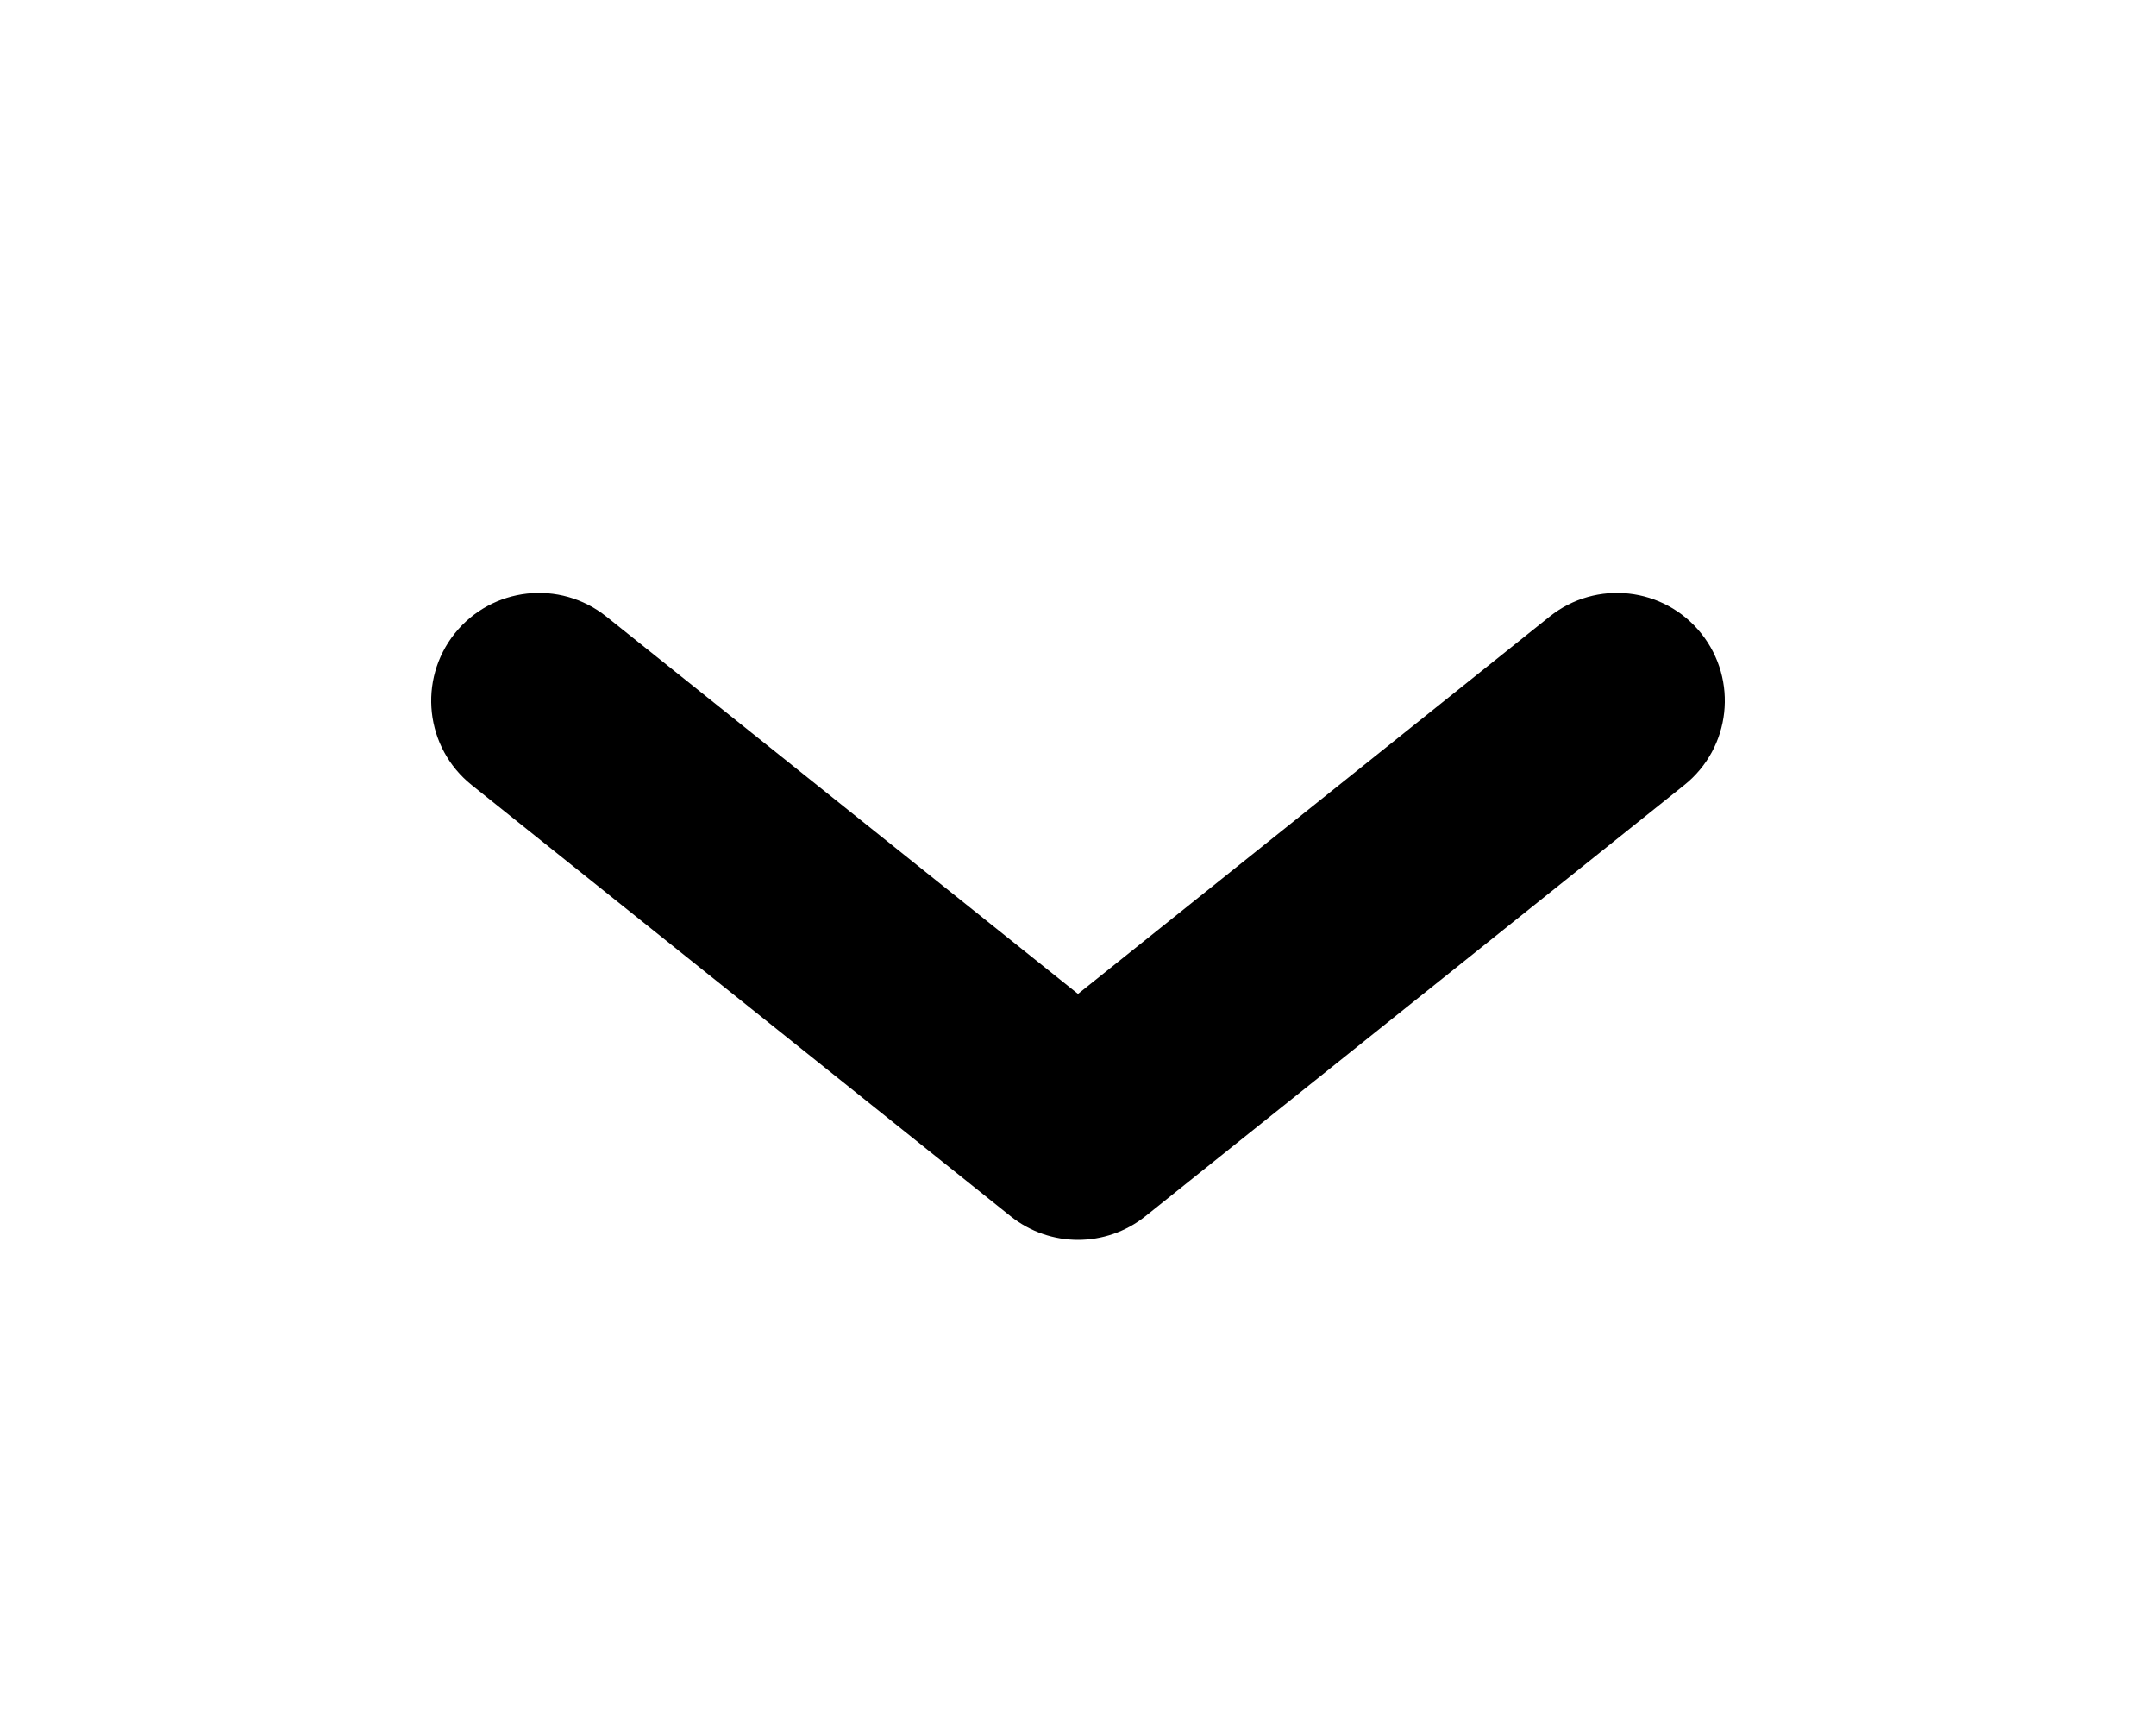
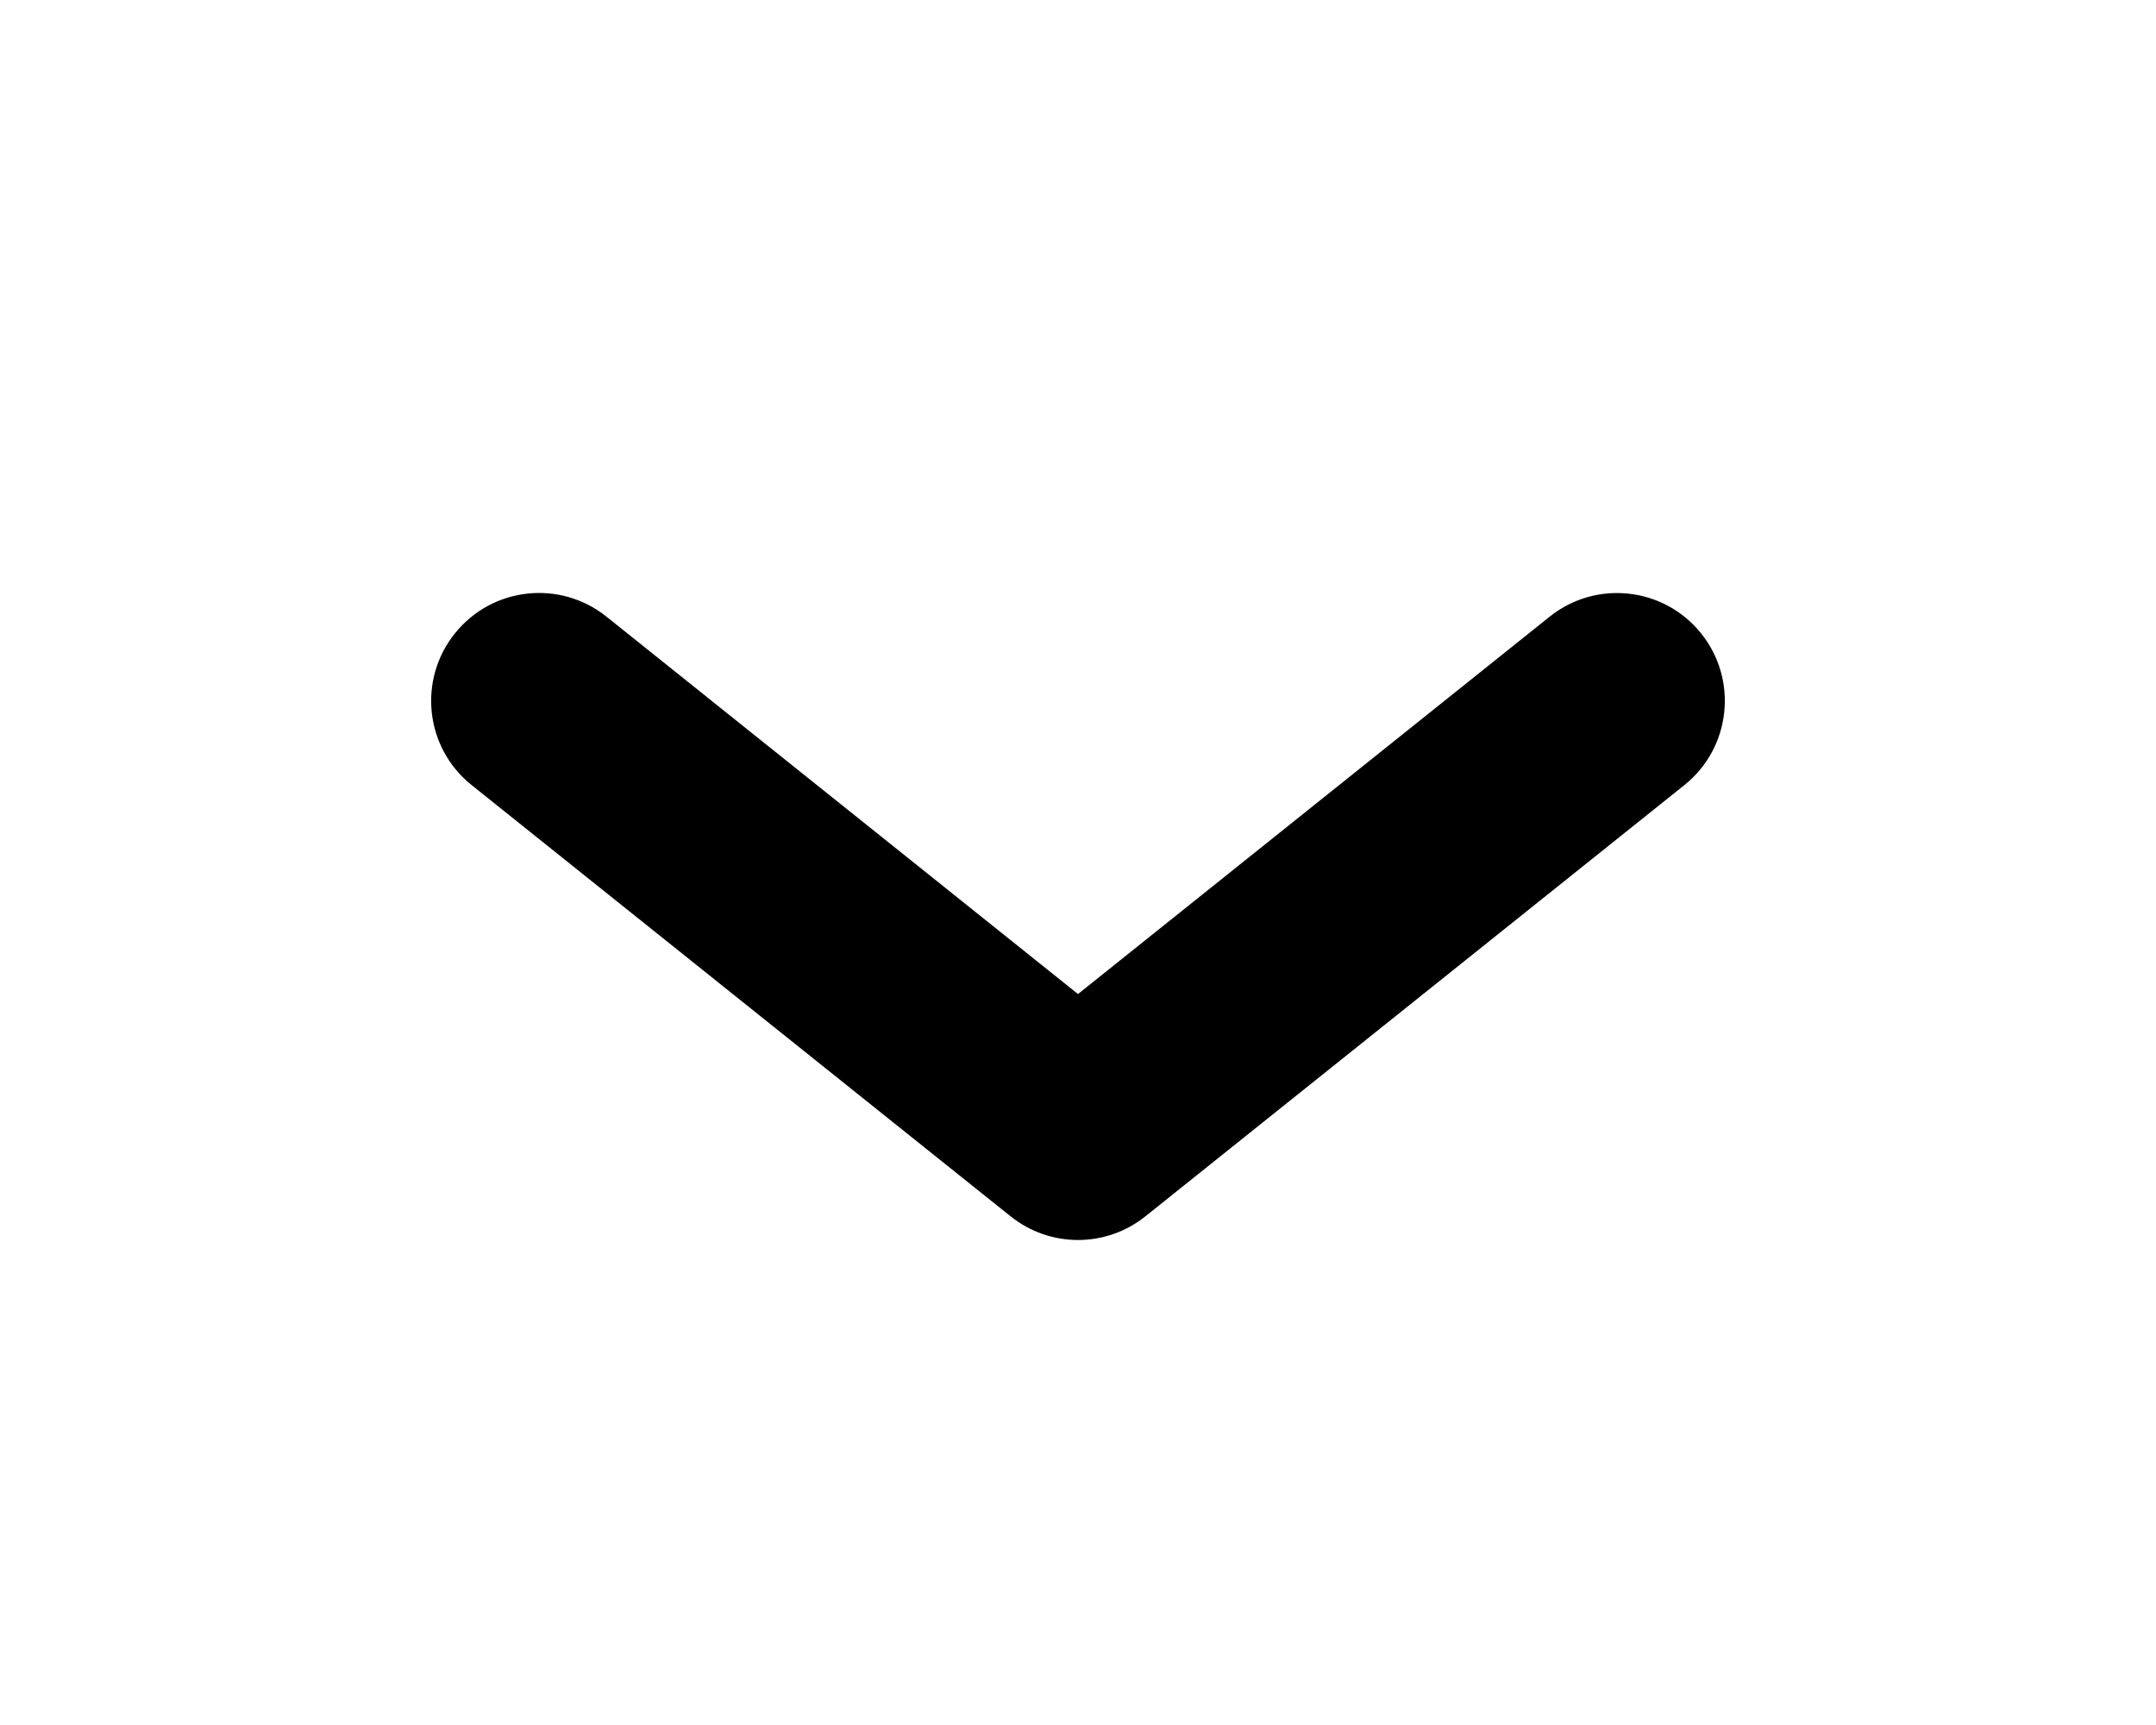
- <svg xmlns="http://www.w3.org/2000/svg" width="20" height="16" viewBox="0 0 20 16" fill="none">
-   <path fill-rule="evenodd" clip-rule="evenodd" d="M4.219 5.875C4.564 5.444 5.193 5.374 5.625 5.719L10 9.219L14.375 5.719C14.807 5.374 15.436 5.444 15.781 5.875C16.126 6.307 16.056 6.936 15.625 7.281L10.625 11.281C10.259 11.573 9.741 11.573 9.375 11.281L4.375 7.281C3.944 6.936 3.874 6.307 4.219 5.875Z" fill="currentColor" />
+ <svg xmlns="http://www.w3.org/2000/svg" width="20" height="16" fill="currentColor" viewBox="0 0 20 16">
+   <path fill-rule="evenodd" d="M4.22 5.875a1 1 0 0 1 1.405-.156L10 9.22l4.375-3.5a1 1 0 0 1 1.25 1.562l-5 4a1 1 0 0 1-1.25 0l-5-4a1 1 0 0 1-.156-1.406Z" clip-rule="evenodd" />
</svg>
